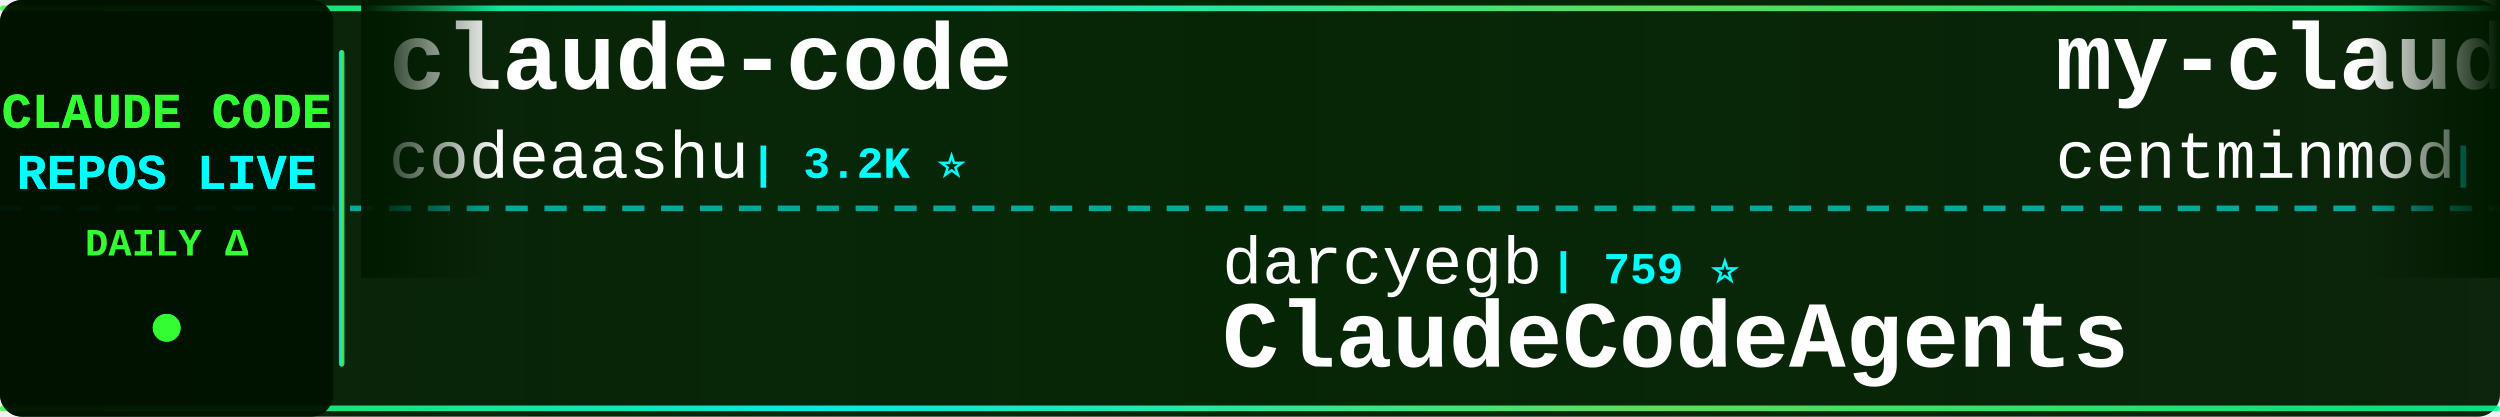
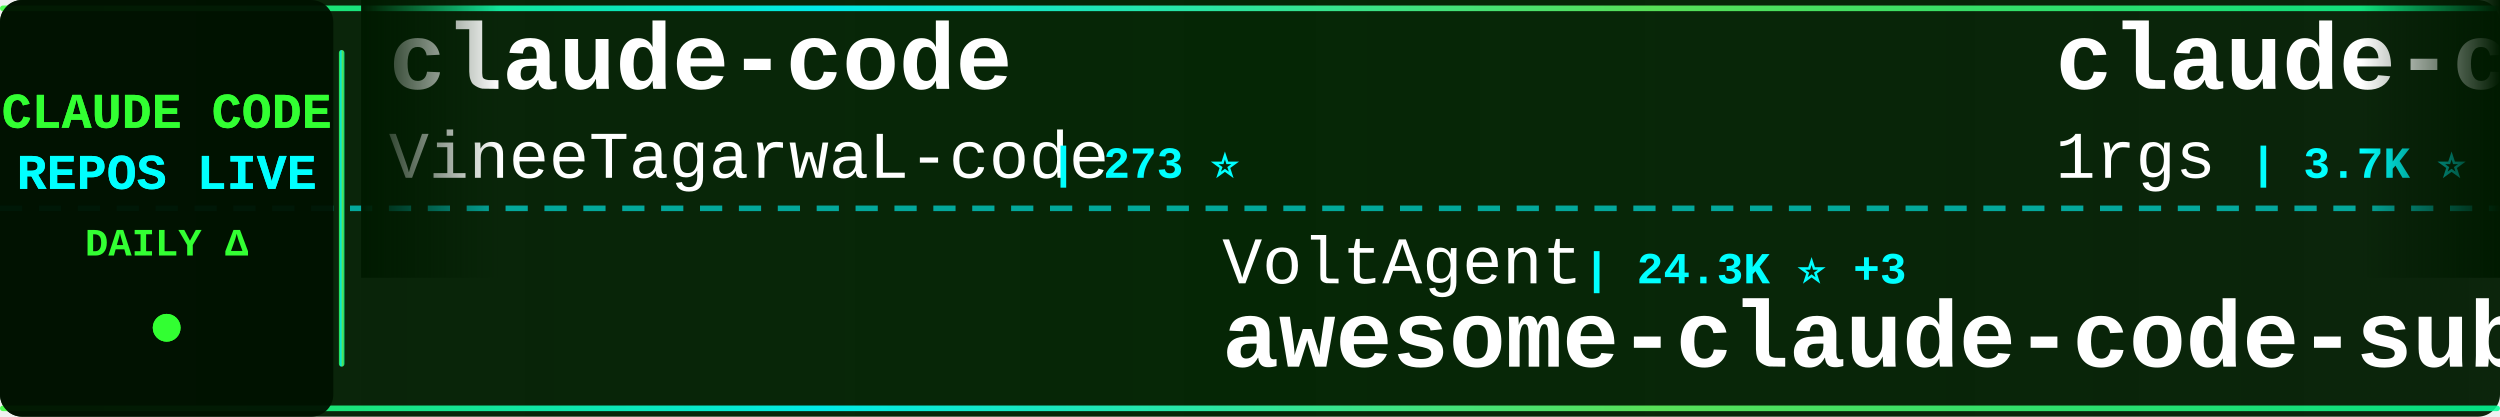
<svg xmlns="http://www.w3.org/2000/svg" width="900" height="150">
  <defs>
    <linearGradient id="tickerBg" x1="0%" y1="0%" x2="100%" y2="0%">
      <stop offset="0%" style="stop-color:#001a00;stop-opacity:0.95" />
      <stop offset="50%" style="stop-color:#002200;stop-opacity:0.98" />
      <stop offset="100%" style="stop-color:#001a00;stop-opacity:0.95" />
    </linearGradient>
    <linearGradient id="borderGrad" x1="0%" y1="0%" x2="100%" y2="0%">
      <stop offset="0%" style="stop-color:#33ff33;stop-opacity:0.85">
        <animate attributeName="stop-opacity" values="0.85;1;0.85" dur="2s" repeatCount="indefinite" />
      </stop>
      <stop offset="33%" style="stop-color:#00ffff;stop-opacity:0.9">
        <animate attributeName="stop-opacity" values="0.9;1;0.9" dur="2.2s" repeatCount="indefinite" />
      </stop>
      <stop offset="66%" style="stop-color:#66ff66;stop-opacity:0.85">
        <animate attributeName="stop-opacity" values="0.85;1;0.85" dur="1.8s" repeatCount="indefinite" />
      </stop>
      <stop offset="100%" style="stop-color:#00ff99;stop-opacity:0.85">
        <animate attributeName="stop-opacity" values="0.85;1;0.85" dur="2s" repeatCount="indefinite" />
      </stop>
    </linearGradient>
    <filter id="textGlow">
      <feGaussianBlur stdDeviation="0.1" result="coloredBlur" />
      <feMerge>
        <feMergeNode in="coloredBlur" />
        <feMergeNode in="SourceGraphic" />
      </feMerge>
    </filter>
    <filter id="metricGlow">
      <feGaussianBlur stdDeviation="0.2" result="coloredBlur" />
      <feMerge>
        <feMergeNode in="coloredBlur" />
        <feMergeNode in="SourceGraphic" />
      </feMerge>
    </filter>
    <linearGradient id="leftFade" x1="0%" y1="0%" x2="100%" y2="0%">
      <stop offset="0%" style="stop-color:#001a00;stop-opacity:1" />
      <stop offset="100%" style="stop-color:#001a00;stop-opacity:0" />
    </linearGradient>
    <linearGradient id="rightFade" x1="0%" y1="0%" x2="100%" y2="0%">
      <stop offset="0%" style="stop-color:#001a00;stop-opacity:0" />
      <stop offset="100%" style="stop-color:#001a00;stop-opacity:1" />
    </linearGradient>
  </defs>
  <rect width="900" height="150" fill="url(#tickerBg)" rx="8" />
  <rect x="0" y="2" width="900" height="2" fill="url(#borderGrad)" rx="1" />
  <rect x="0" y="146" width="900" height="2" fill="url(#borderGrad)" rx="1" />
  <line x1="0" y1="75" x2="900" y2="75" stroke="#00ffff" stroke-width="2" stroke-dasharray="8 6" opacity="0.6" />
  <rect x="0" y="0" width="120" height="150" fill="#001100" opacity="0.95" rx="8" />
  <text x="60" y="46" font-family="'Courier New', monospace" font-size="18" font-weight="bold" fill="#33ff33" text-anchor="middle" filter="url(#textGlow)">
    CLAUDE CODE
  </text>
  <text x="60" y="68" font-family="'Courier New', monospace" font-size="18" font-weight="bold" fill="#00ffff" text-anchor="middle" filter="url(#textGlow)">
    REPOS LIVE
  </text>
  <text x="60" y="92" font-family="'Courier New', monospace" font-size="14" font-weight="bold" fill="#33ff33" text-anchor="middle">
    DAILY Δ
  </text>
  <circle cx="60" cy="118" r="5" fill="#33ff33" filter="url(#metricGlow)">
    <animate attributeName="r" values="4;6;4" dur="1.5s" repeatCount="indefinite" />
    <animate attributeName="opacity" values="0.6;1;0.6" dur="1.5s" repeatCount="indefinite" />
  </circle>
  <rect x="122" y="18" width="2" height="114" fill="url(#borderGrad)" rx="1" />
  <clipPath id="tickerClip">
    <rect x="130" y="0" width="770" height="150" />
  </clipPath>
  <g clip-path="url(#tickerClip)">
    <g id="tickerItems">
      <animateTransform attributeName="transform" attributeType="XML" type="translate" from="0 0" to="-3000 0" dur="54s" repeatCount="indefinite" />
      <g transform="translate(0, 0)">
        <text x="140" y="32" font-family="'Courier New', monospace" font-size="34" font-weight="bold" fill="#ffffff">claude-code</text>
-         <text x="140" y="64" font-family="'Courier New', monospace" font-size="24" font-weight="normal" fill="#ffffff" opacity="1.0">codeaashu</text>
-         <text x="270" y="64" font-family="'Courier New', monospace" font-size="16" font-weight="bold" fill="#00ffff"> | 3.2K ⭐</text>
+         <text x="140" y="64" font-family="'Courier New', monospace" font-size="24" font-weight="normal" fill="#ffffff" opacity="1.0">VineeTagarwaL-code</text>
+         <text x="378" y="64" font-family="'Courier New', monospace" font-size="16" font-weight="bold" fill="#00ffff"> | 273 ⭐</text>
      </g>
      <g transform="translate(300, 0)">
-         <text x="140" y="102" font-family="'Courier New', monospace" font-size="24" font-weight="normal" fill="#ffffff" opacity="1.0">darcyegb</text>
-         <text x="258" y="102" font-family="'Courier New', monospace" font-size="16" font-weight="bold" fill="#00ffff"> | 759 ⭐</text>
-         <text x="140" y="132" font-family="'Courier New', monospace" font-size="34" font-weight="bold" fill="#ffffff">ClaudeCodeAgents</text>
+         <text x="140" y="102" font-family="'Courier New', monospace" font-size="24" font-weight="normal" fill="#ffffff" opacity="1.0">VoltAgent</text>
+         <text x="270" y="102" font-family="'Courier New', monospace" font-size="16" font-weight="bold" fill="#00ffff"> | 24.3K ⭐ +3</text>
+         <text x="140" y="132" font-family="'Courier New', monospace" font-size="34" font-weight="bold" fill="#ffffff">awesome-claude-code-suba...</text>
      </g>
      <g transform="translate(600, 0)">
-         <text x="140" y="32" font-family="'Courier New', monospace" font-size="34" font-weight="bold" fill="#ffffff">my-claude-code-setup</text>
-         <text x="140" y="64" font-family="'Courier New', monospace" font-size="24" font-weight="normal" fill="#ffffff" opacity="1.0">centminmod</text>
-         <text x="282" y="64" font-family="'Courier New', monospace" font-size="16" font-weight="bold" fill="#00ffff"> | 2.6K ⭐ +2</text>
+         <text x="140" y="32" font-family="'Courier New', monospace" font-size="34" font-weight="bold" fill="#ffffff">claude-code-proxy</text>
+         <text x="140" y="64" font-family="'Courier New', monospace" font-size="24" font-weight="normal" fill="#ffffff" opacity="1.0">1rgs</text>
+         <text x="210" y="64" font-family="'Courier New', monospace" font-size="16" font-weight="bold" fill="#00ffff"> | 3.7K ⭐</text>
      </g>
      <g transform="translate(900, 0)">
-         <text x="140" y="102" font-family="'Courier New', monospace" font-size="24" font-weight="normal" fill="#ffffff" opacity="1.0">huangserva</text>
-         <text x="282" y="102" font-family="'Courier New', monospace" font-size="16" font-weight="bold" fill="#00ffff"> | 623 ⭐</text>
-         <text x="140" y="132" font-family="'Courier New', monospace" font-size="34" font-weight="bold" fill="#ffffff">claude-code-cli</text>
+         <text x="140" y="102" font-family="'Courier New', monospace" font-size="24" font-weight="normal" fill="#ffffff" opacity="1.0">hangsman</text>
+         <text x="258" y="102" font-family="'Courier New', monospace" font-size="16" font-weight="bold" fill="#00ffff"> | 793 ⭐</text>
+         <text x="140" y="132" font-family="'Courier New', monospace" font-size="34" font-weight="bold" fill="#ffffff">claude-code-source</text>
      </g>
      <g transform="translate(1200, 0)">
-         <text x="140" y="32" font-family="'Courier New', monospace" font-size="34" font-weight="bold" fill="#ffffff">sc-claude-code-files</text>
-         <text x="140" y="64" font-family="'Courier New', monospace" font-size="24" font-weight="normal" fill="#ffffff" opacity="1.0">https-deeplearning-ai</text>
-         <text x="414" y="64" font-family="'Courier New', monospace" font-size="16" font-weight="bold" fill="#00ffff"> | 539 ⭐</text>
+         <text x="140" y="32" font-family="'Courier New', monospace" font-size="34" font-weight="bold" fill="#ffffff">claude-code-webui</text>
+         <text x="140" y="64" font-family="'Courier New', monospace" font-size="24" font-weight="normal" fill="#ffffff" opacity="1.0">sugyan</text>
+         <text x="234" y="64" font-family="'Courier New', monospace" font-size="16" font-weight="bold" fill="#00ffff"> | 1.1K ⭐</text>
      </g>
      <g transform="translate(1500, 0)">
-         <text x="140" y="102" font-family="'Courier New', monospace" font-size="24" font-weight="normal" fill="#ffffff" opacity="1.0">777genius</text>
-         <text x="270" y="102" font-family="'Courier New', monospace" font-size="16" font-weight="bold" fill="#00ffff"> | 926 ⭐ +1</text>
-         <text x="140" y="132" font-family="'Courier New', monospace" font-size="34" font-weight="bold" fill="#ffffff">claude-code-source-code</text>
+         <text x="140" y="102" font-family="'Courier New', monospace" font-size="24" font-weight="normal" fill="#ffffff" opacity="1.0">chauncygu</text>
+         <text x="270" y="102" font-family="'Courier New', monospace" font-size="16" font-weight="bold" fill="#00ffff"> | 2.8K ⭐ +1</text>
+         <text x="140" y="132" font-family="'Courier New', monospace" font-size="34" font-weight="bold" fill="#ffffff">collection-claude-code-s...</text>
      </g>
      <g transform="translate(1800, 0)">
-         <text x="140" y="32" font-family="'Courier New', monospace" font-size="34" font-weight="bold" fill="#ffffff">claude-code</text>
-         <text x="140" y="64" font-family="'Courier New', monospace" font-size="24" font-weight="normal" fill="#ffffff" opacity="1.0">Tinkeringg-Lab</text>
-         <text x="330" y="64" font-family="'Courier New', monospace" font-size="16" font-weight="bold" fill="#00ffff"> | 211 ⭐</text>
+         <text x="140" y="32" font-family="'Courier New', monospace" font-size="34" font-weight="bold" fill="#ffffff">awesome-claude-code-tool...</text>
+         <text x="140" y="64" font-family="'Courier New', monospace" font-size="24" font-weight="normal" fill="#ffffff" opacity="1.0">rohitg00</text>
+         <text x="258" y="64" font-family="'Courier New', monospace" font-size="16" font-weight="bold" fill="#00ffff"> | 2.5K ⭐ +4</text>
      </g>
      <g transform="translate(2100, 0)">
-         <text x="140" y="102" font-family="'Courier New', monospace" font-size="24" font-weight="normal" fill="#ffffff" opacity="1.0">digitalsamba</text>
-         <text x="306" y="102" font-family="'Courier New', monospace" font-size="16" font-weight="bold" fill="#00ffff"> | 1.9K ⭐ +1</text>
-         <text x="140" y="132" font-family="'Courier New', monospace" font-size="34" font-weight="bold" fill="#ffffff">claude-code-video-toolki...</text>
+         <text x="140" y="102" font-family="'Courier New', monospace" font-size="24" font-weight="normal" fill="#ffffff" opacity="1.0">jeremylongshore</text>
+         <text x="342" y="102" font-family="'Courier New', monospace" font-size="16" font-weight="bold" fill="#00ffff"> | 2.6K ⭐ +1</text>
+         <text x="140" y="132" font-family="'Courier New', monospace" font-size="34" font-weight="bold" fill="#ffffff">claude-code-plugins-plus...</text>
      </g>
      <g transform="translate(2400, 0)">
-         <text x="140" y="32" font-family="'Courier New', monospace" font-size="34" font-weight="bold" fill="#ffffff">claude-code</text>
-         <text x="140" y="64" font-family="'Courier New', monospace" font-size="24" font-weight="normal" fill="#ffffff" opacity="1.0">tanbiralam</text>
-         <text x="282" y="64" font-family="'Courier New', monospace" font-size="16" font-weight="bold" fill="#00ffff"> | 2.1K ⭐ +1</text>
+         <text x="140" y="32" font-family="'Courier New', monospace" font-size="34" font-weight="bold" fill="#ffffff">claude-code-router</text>
+         <text x="140" y="64" font-family="'Courier New', monospace" font-size="24" font-weight="normal" fill="#ffffff" opacity="1.0">musistudio</text>
+         <text x="282" y="64" font-family="'Courier New', monospace" font-size="16" font-weight="bold" fill="#00ffff"> | 36.7K ⭐ +6</text>
      </g>
      <g transform="translate(2700, 0)">
-         <text x="140" y="102" font-family="'Courier New', monospace" font-size="24" font-weight="normal" fill="#ffffff" opacity="1.0">frankbria</text>
-         <text x="270" y="102" font-family="'Courier New', monospace" font-size="16" font-weight="bold" fill="#00ffff"> | 9.6K ⭐</text>
-         <text x="140" y="132" font-family="'Courier New', monospace" font-size="34" font-weight="bold" fill="#ffffff">ralph-claude-code</text>
+         <text x="140" y="102" font-family="'Courier New', monospace" font-size="24" font-weight="normal" fill="#ffffff" opacity="1.0">feiskyer</text>
+         <text x="258" y="102" font-family="'Courier New', monospace" font-size="16" font-weight="bold" fill="#00ffff"> | 1.6K ⭐ +1</text>
+         <text x="140" y="132" font-family="'Courier New', monospace" font-size="34" font-weight="bold" fill="#ffffff">claude-code-settings</text>
      </g>
      <g transform="translate(3000, 0)">
        <text x="140" y="32" font-family="'Courier New', monospace" font-size="34" font-weight="bold" fill="#ffffff">claude-code</text>
-         <text x="140" y="64" font-family="'Courier New', monospace" font-size="24" font-weight="normal" fill="#ffffff" opacity="1.0">codeaashu</text>
-         <text x="270" y="64" font-family="'Courier New', monospace" font-size="16" font-weight="bold" fill="#00ffff"> | 3.2K ⭐</text>
+         <text x="140" y="64" font-family="'Courier New', monospace" font-size="24" font-weight="normal" fill="#ffffff" opacity="1.0">VineeTagarwaL-code</text>
+         <text x="378" y="64" font-family="'Courier New', monospace" font-size="16" font-weight="bold" fill="#00ffff"> | 273 ⭐</text>
      </g>
      <g transform="translate(3300, 0)">
-         <text x="140" y="102" font-family="'Courier New', monospace" font-size="24" font-weight="normal" fill="#ffffff" opacity="1.0">darcyegb</text>
-         <text x="258" y="102" font-family="'Courier New', monospace" font-size="16" font-weight="bold" fill="#00ffff"> | 759 ⭐</text>
-         <text x="140" y="132" font-family="'Courier New', monospace" font-size="34" font-weight="bold" fill="#ffffff">ClaudeCodeAgents</text>
+         <text x="140" y="102" font-family="'Courier New', monospace" font-size="24" font-weight="normal" fill="#ffffff" opacity="1.0">VoltAgent</text>
+         <text x="270" y="102" font-family="'Courier New', monospace" font-size="16" font-weight="bold" fill="#00ffff"> | 24.3K ⭐ +3</text>
+         <text x="140" y="132" font-family="'Courier New', monospace" font-size="34" font-weight="bold" fill="#ffffff">awesome-claude-code-suba...</text>
      </g>
      <g transform="translate(3600, 0)">
-         <text x="140" y="32" font-family="'Courier New', monospace" font-size="34" font-weight="bold" fill="#ffffff">my-claude-code-setup</text>
-         <text x="140" y="64" font-family="'Courier New', monospace" font-size="24" font-weight="normal" fill="#ffffff" opacity="1.0">centminmod</text>
-         <text x="282" y="64" font-family="'Courier New', monospace" font-size="16" font-weight="bold" fill="#00ffff"> | 2.6K ⭐ +2</text>
+         <text x="140" y="32" font-family="'Courier New', monospace" font-size="34" font-weight="bold" fill="#ffffff">claude-code-proxy</text>
+         <text x="140" y="64" font-family="'Courier New', monospace" font-size="24" font-weight="normal" fill="#ffffff" opacity="1.0">1rgs</text>
+         <text x="210" y="64" font-family="'Courier New', monospace" font-size="16" font-weight="bold" fill="#00ffff"> | 3.7K ⭐</text>
      </g>
      <g transform="translate(3900, 0)">
-         <text x="140" y="102" font-family="'Courier New', monospace" font-size="24" font-weight="normal" fill="#ffffff" opacity="1.0">huangserva</text>
-         <text x="282" y="102" font-family="'Courier New', monospace" font-size="16" font-weight="bold" fill="#00ffff"> | 623 ⭐</text>
-         <text x="140" y="132" font-family="'Courier New', monospace" font-size="34" font-weight="bold" fill="#ffffff">claude-code-cli</text>
+         <text x="140" y="102" font-family="'Courier New', monospace" font-size="24" font-weight="normal" fill="#ffffff" opacity="1.0">hangsman</text>
+         <text x="258" y="102" font-family="'Courier New', monospace" font-size="16" font-weight="bold" fill="#00ffff"> | 793 ⭐</text>
+         <text x="140" y="132" font-family="'Courier New', monospace" font-size="34" font-weight="bold" fill="#ffffff">claude-code-source</text>
      </g>
    </g>
  </g>
  <rect x="130" y="0" width="50" height="100" fill="url(#leftFade)" />
  <rect x="850" y="0" width="50" height="100" fill="url(#rightFade)" />
</svg>
